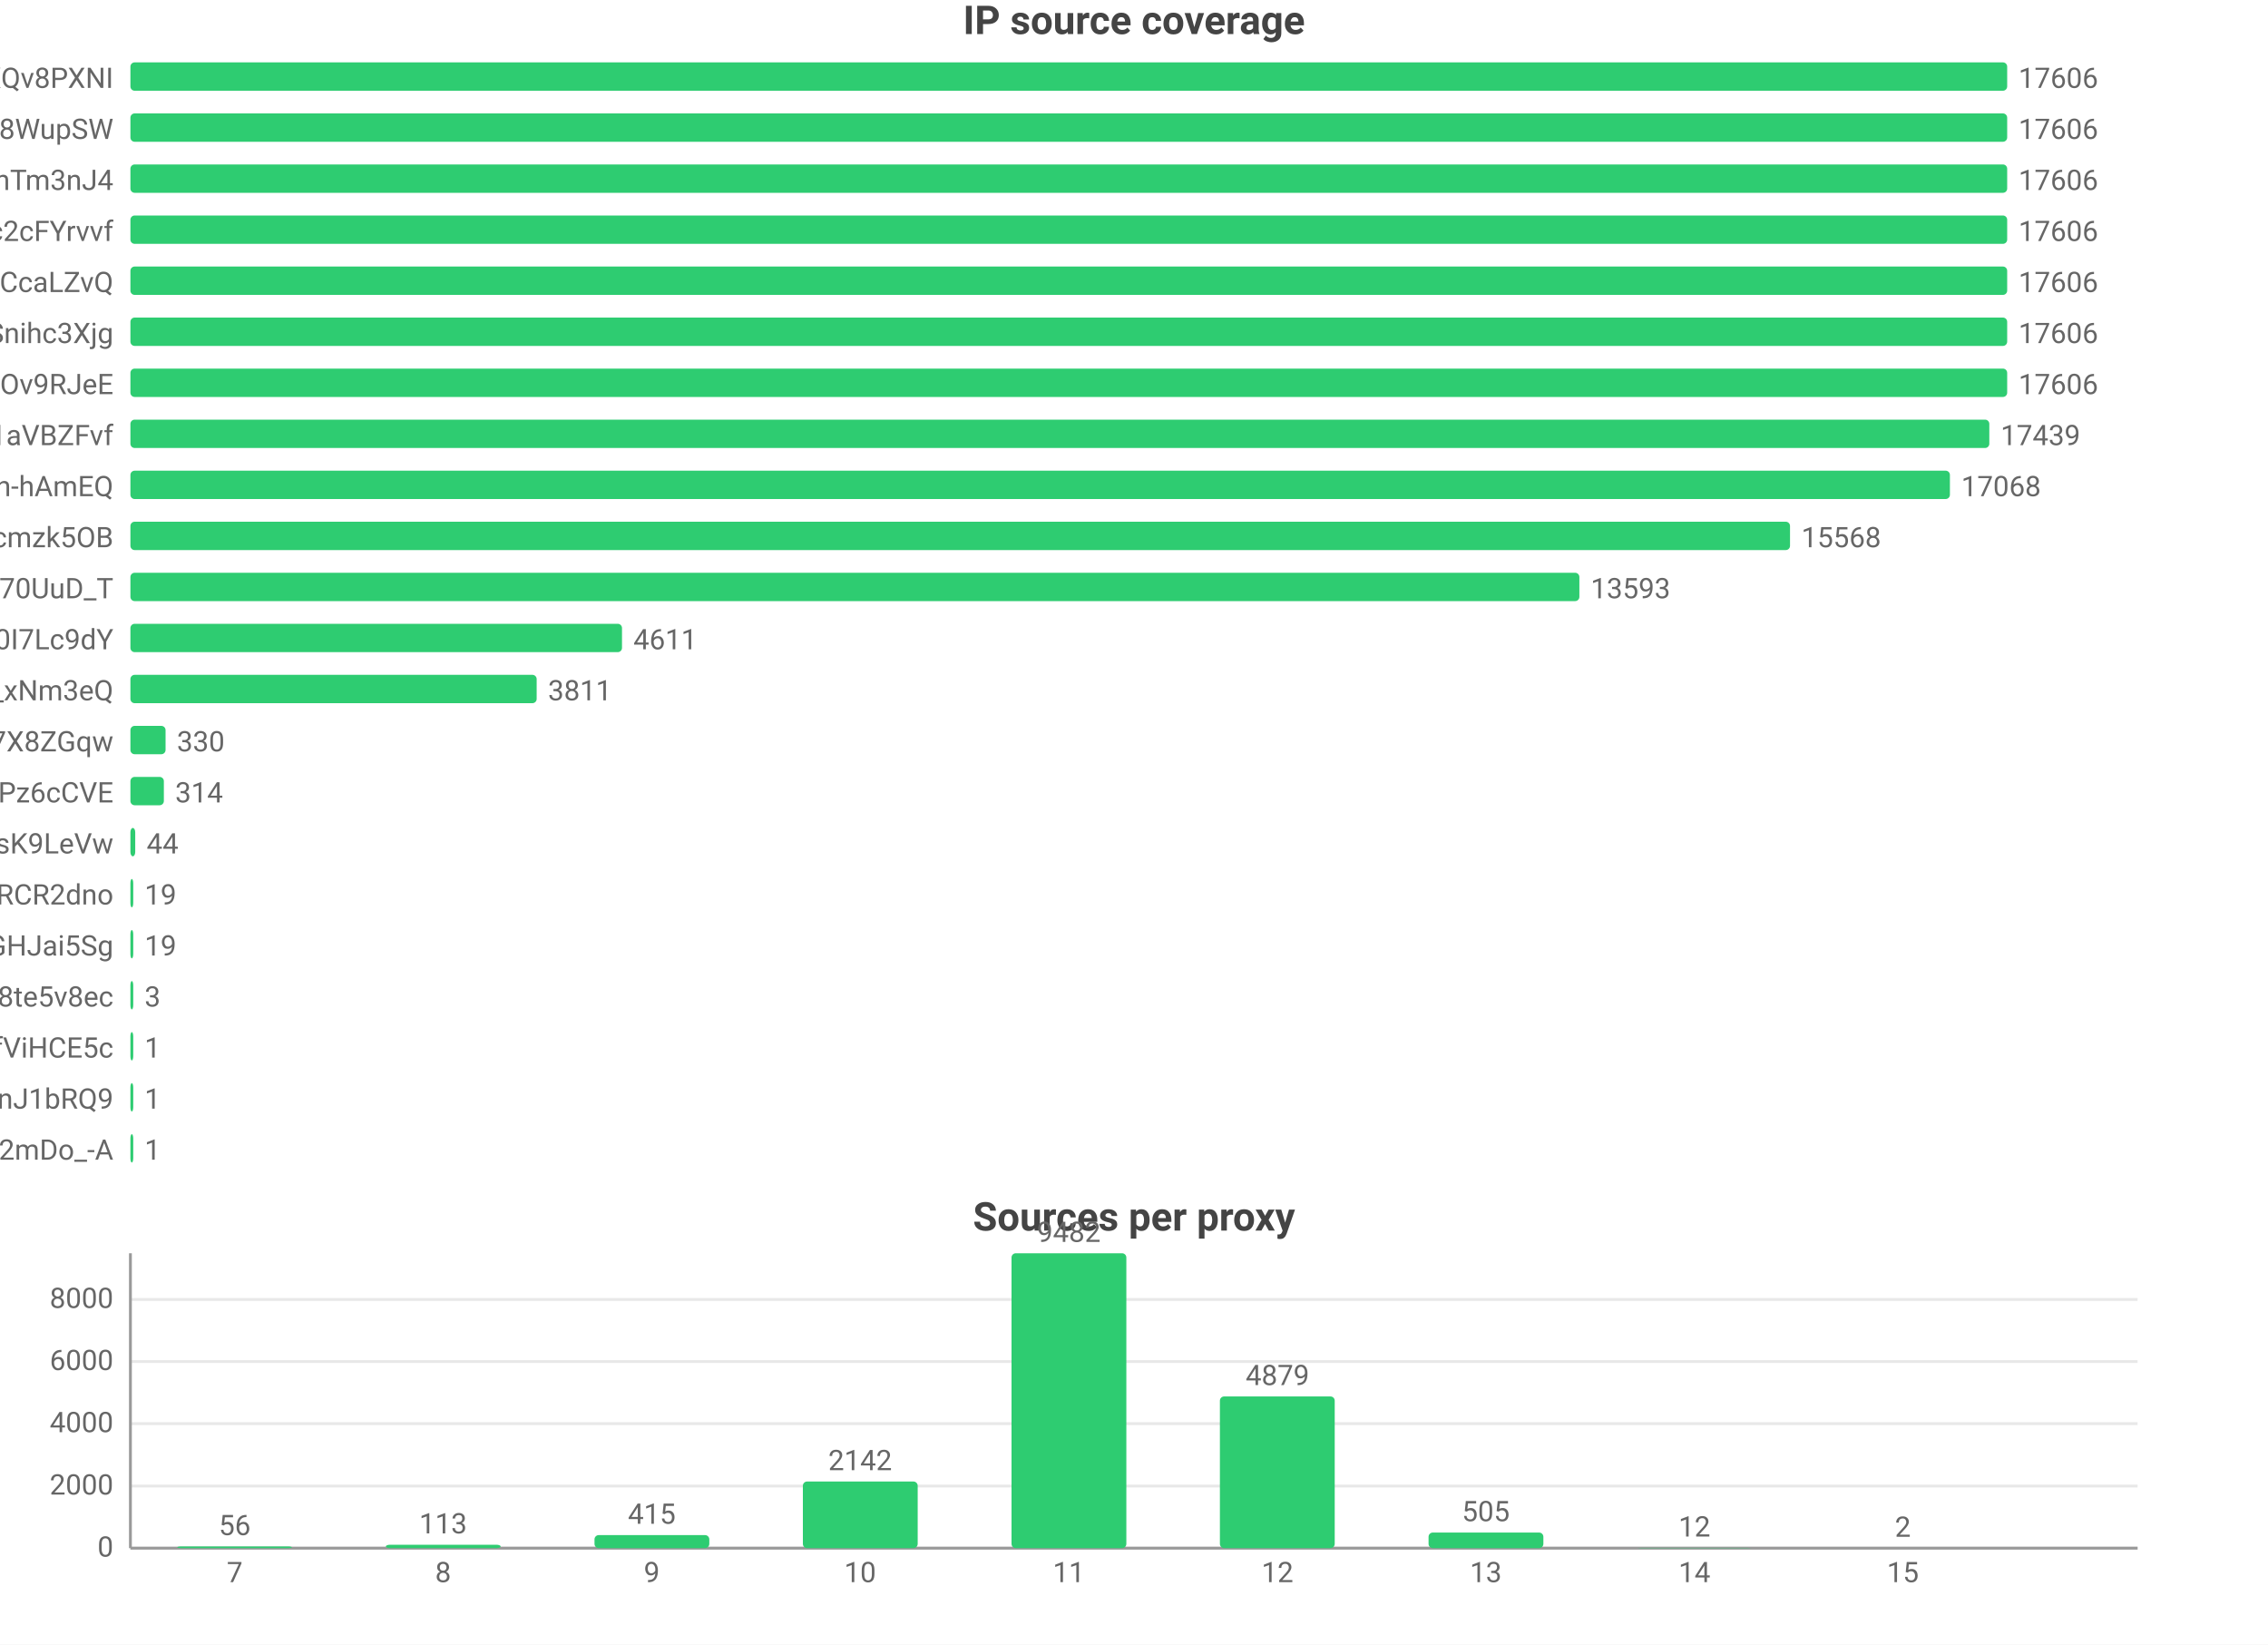
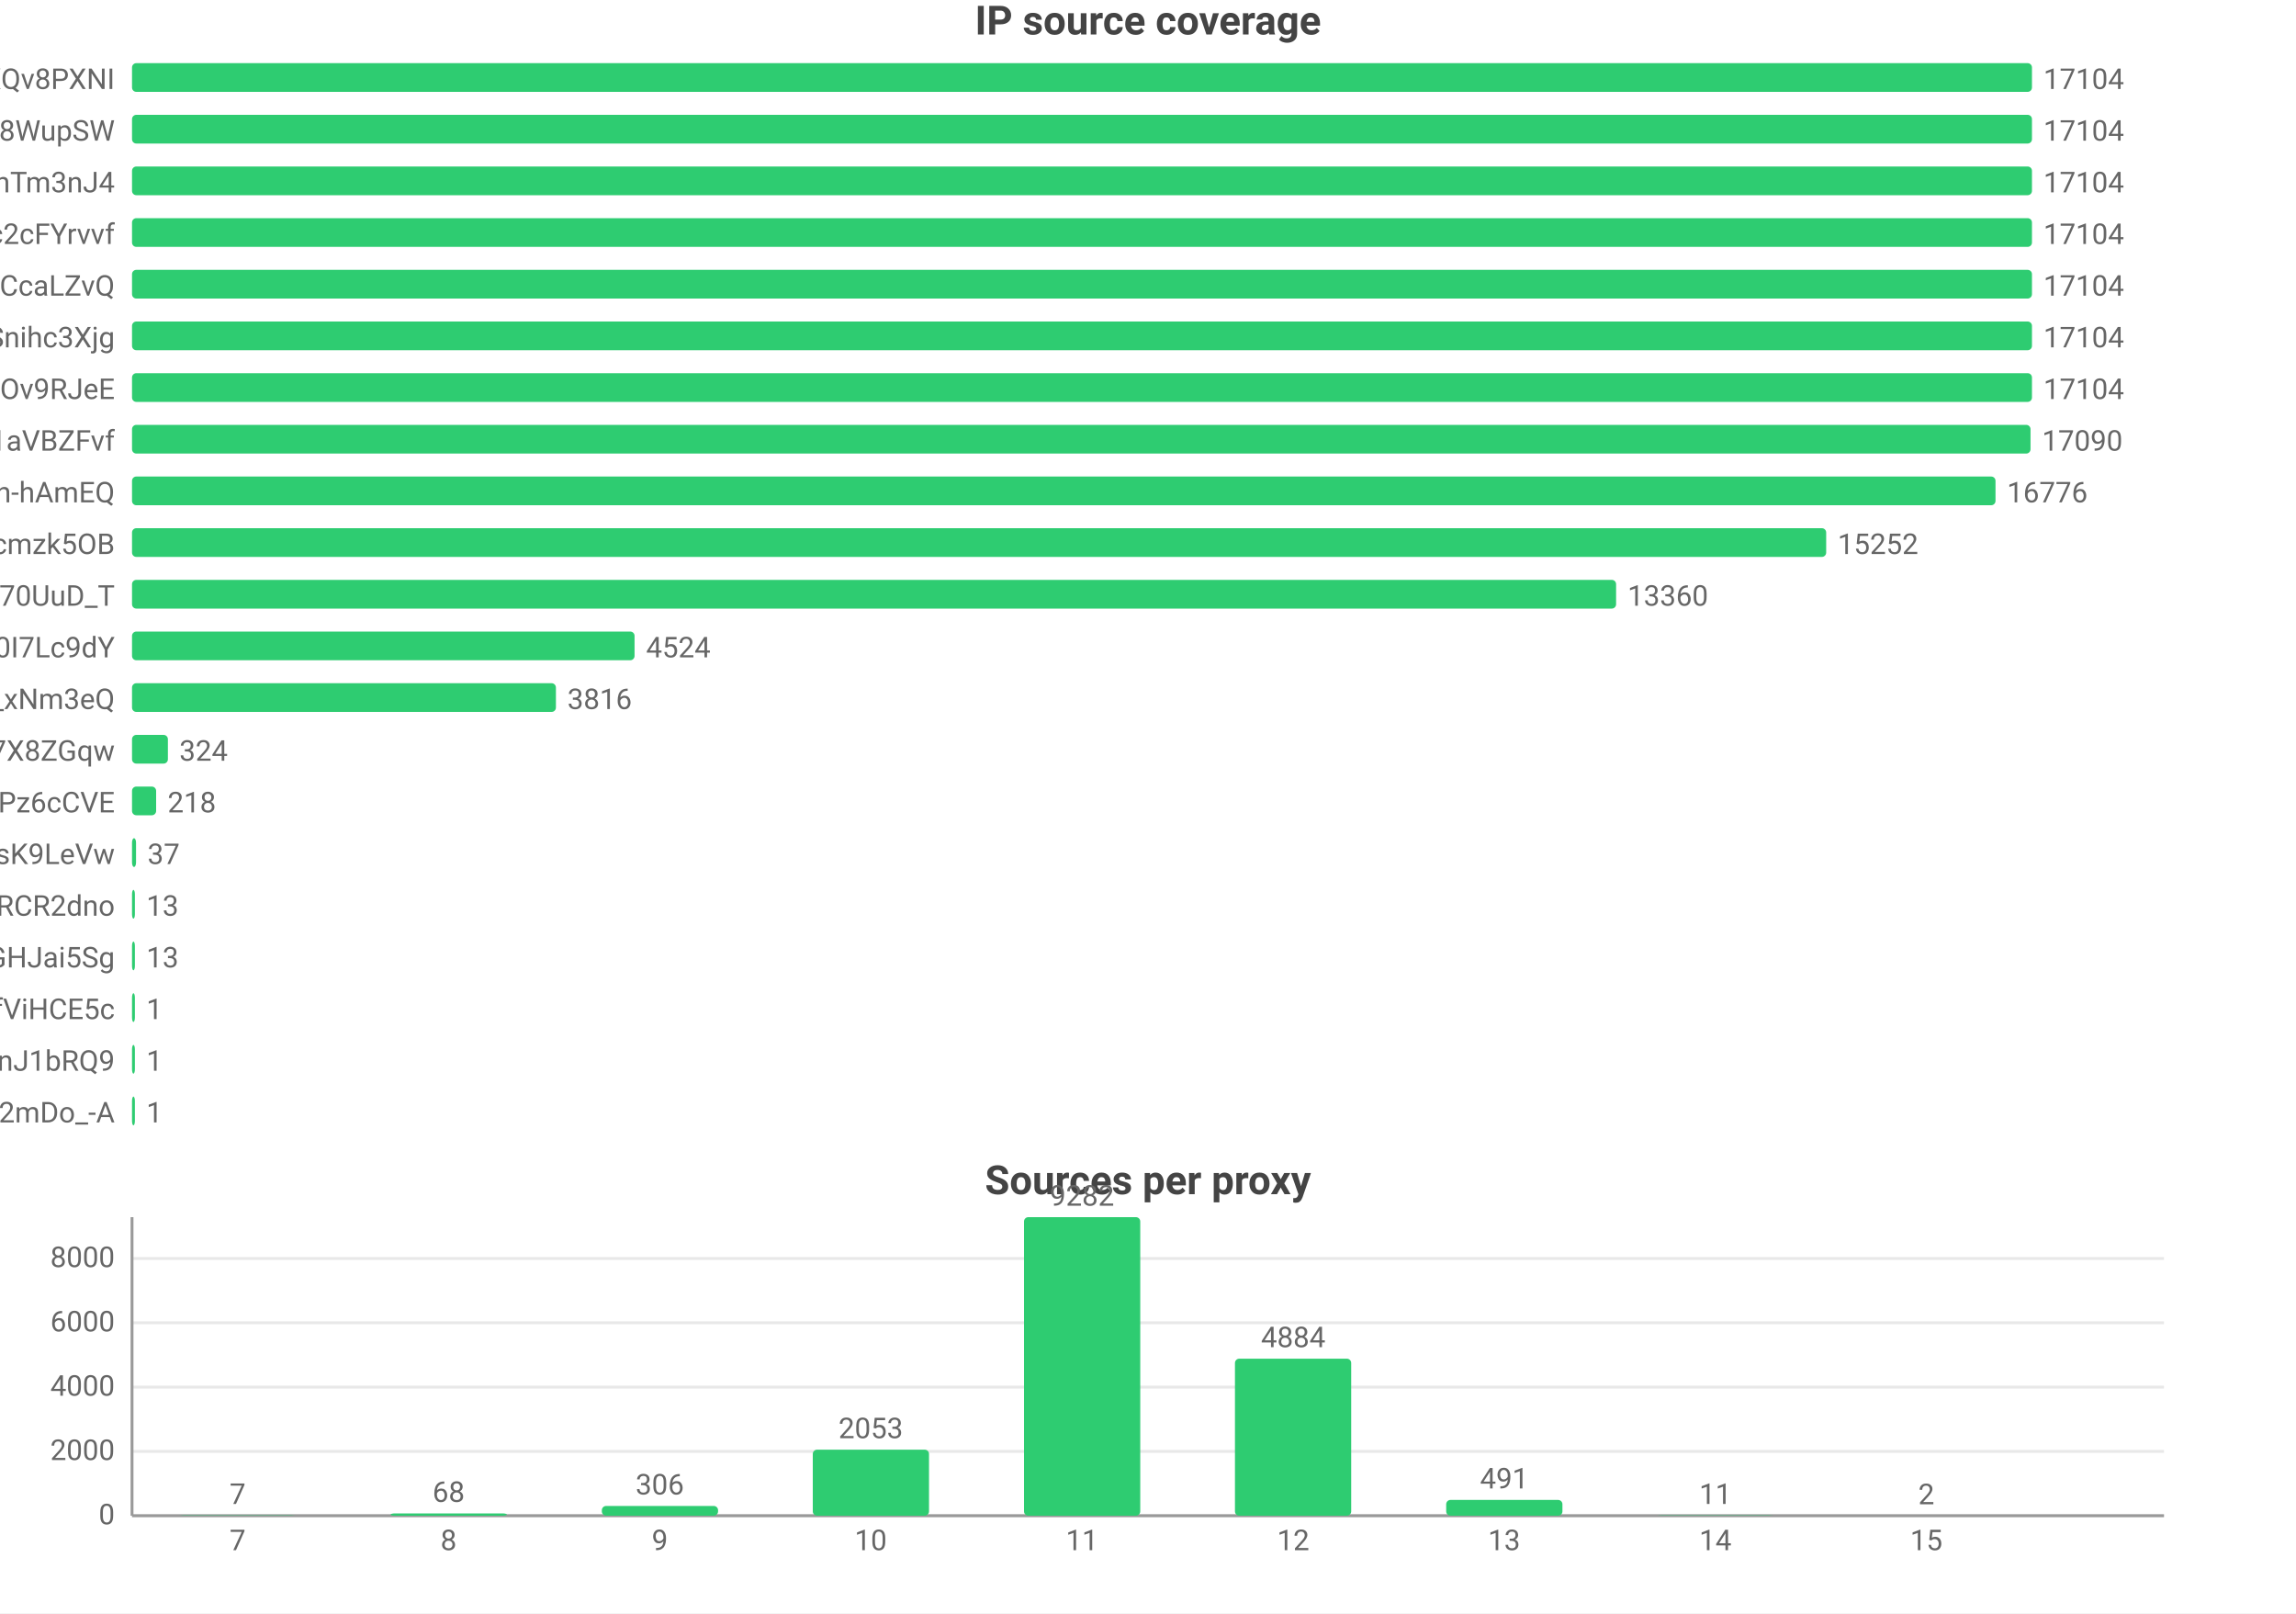
- <svg xmlns="http://www.w3.org/2000/svg" width="800" height="580" viewBox="0 0 800 580">
-   <rect width="800" height="580" fill="#ffffff" />
+ <svg xmlns="http://www.w3.org/2000/svg" width="800" height="562" viewBox="0 0 800 562">
+   <rect width="800" height="562" fill="#ffffff" />
  <style>text{font-family:system-ui,-apple-system,'Segoe UI',Roboto,'PingFang SC','Microsoft YaHei','Noto Sans CJK SC',sans-serif}.g{stroke:#e8e8e8;stroke-width:1}.a{stroke:#999;stroke-width:1}.t{font-size:10px;fill:#666}.m{font-size:10px;text-anchor:middle;fill:#666}.e{font-size:10px;text-anchor:end;fill:#666}.l{font-size:11px;fill:#333}.tt{font-size:14px;font-weight:600;text-anchor:middle;fill:#444}.em{font-size:13px;text-anchor:middle;fill:#999}</style>
  <text class="tt" x="400.0" y="12">IP source coverage</text>
  <text class="e" x="40" y="31">rsrc_YmwQdEYueobUJ7o0R-mXQv8PXNI</text>
  <rect x="46" y="22" width="662" height="10" fill="#2ecc71" rx="1.5" />
-   <text class="t" x="712" y="31">17606</text>
+   <text class="t" x="712" y="31">17104</text>
  <text class="e" x="40" y="49">rsrc_Kf72a5Rnsi5l_-kq8f8WupSW</text>
  <rect x="46" y="40" width="662" height="10" fill="#2ecc71" rx="1.5" />
-   <text class="t" x="712" y="49">17606</text>
+   <text class="t" x="712" y="49">17104</text>
  <text class="e" x="40" y="67">rsrc_8J7Mvr-6DA7BBOtGFT3QhTm3nJ4</text>
  <rect x="46" y="58" width="662" height="10" fill="#2ecc71" rx="1.5" />
-   <text class="t" x="712" y="67">17606</text>
+   <text class="t" x="712" y="67">17104</text>
  <text class="e" x="40" y="85">rsrc_N0DphMQvqfO6-stc2cFYrvvf</text>
  <rect x="46" y="76" width="662" height="10" fill="#2ecc71" rx="1.5" />
-   <text class="t" x="712" y="85">17606</text>
+   <text class="t" x="712" y="85">17104</text>
  <text class="e" x="40" y="103">rsrc_y1f6AcnstjvbsPXVio2CcaLZvQ</text>
  <rect x="46" y="94" width="662" height="10" fill="#2ecc71" rx="1.5" />
-   <text class="t" x="712" y="103">17606</text>
+   <text class="t" x="712" y="103">17104</text>
  <text class="e" x="40" y="121">rsrc_udXhFfUWqS8V61wbeSoAvSnihc3Xjg</text>
  <rect x="46" y="112" width="662" height="10" fill="#2ecc71" rx="1.5" />
-   <text class="t" x="712" y="121">17606</text>
+   <text class="t" x="712" y="121">17104</text>
  <text class="e" x="40" y="139">rsrc_phRkyFPJDKAG-t3D4gC7qC7dOv9RJeE</text>
  <rect x="46" y="130" width="662" height="10" fill="#2ecc71" rx="1.5" />
-   <text class="t" x="712" y="139">17606</text>
+   <text class="t" x="712" y="139">17104</text>
  <text class="e" x="40" y="157">rsrc_3UBRP7wwxr0KCZcckKaO1aVBZFvf</text>
-   <rect x="46" y="148" width="655.7" height="10" fill="#2ecc71" rx="1.5" />
-   <text class="t" x="705.7" y="157">17439</text>
+   <rect x="46" y="148" width="661.5" height="10" fill="#2ecc71" rx="1.5" />
+   <text class="t" x="711.5" y="157">17090</text>
  <text class="e" x="40" y="175">rsrc_je3zDruIeQJtGRSh-hAmEQ</text>
-   <rect x="46" y="166" width="641.8" height="10" fill="#2ecc71" rx="1.5" />
-   <text class="t" x="691.8" y="175">17068</text>
+   <rect x="46" y="166" width="649.3" height="10" fill="#2ecc71" rx="1.5" />
+   <text class="t" x="699.3" y="175">16776</text>
  <text class="e" x="40" y="193">rsrc_K-0jAGBqjvCEp0Px6UbuWcmzk5OB</text>
-   <rect x="46" y="184" width="585.4" height="10" fill="#2ecc71" rx="1.5" />
-   <text class="t" x="635.4" y="193">15568</text>
+   <rect x="46" y="184" width="590.3" height="10" fill="#2ecc71" rx="1.5" />
+   <text class="t" x="640.3" y="193">15252</text>
  <text class="e" x="40" y="211">rsrc_Fe2TH426siPio70UuD_T</text>
-   <rect x="46" y="202" width="511.1" height="10" fill="#2ecc71" rx="1.5" />
-   <text class="t" x="561.1" y="211">13593</text>
+   <rect x="46" y="202" width="517.1" height="10" fill="#2ecc71" rx="1.5" />
+   <text class="t" x="567.1" y="211">13360</text>
  <text class="e" x="40" y="229">rsrc_zmdkNceYNtNIwTRnkeaDWUF0I7Lc9dY</text>
-   <rect x="46" y="220" width="173.4" height="10" fill="#2ecc71" rx="1.5" />
-   <text class="t" x="223.4" y="229">4611</text>
+   <rect x="46" y="220" width="175.1" height="10" fill="#2ecc71" rx="1.5" />
+   <text class="t" x="225.1" y="229">4524</text>
  <text class="e" x="40" y="247">rsrc_7HHr05kygIGY1_rUxDn2b0TfO3k_xNm3eQ</text>
-   <rect x="46" y="238" width="143.3" height="10" fill="#2ecc71" rx="1.5" />
-   <text class="t" x="193.3" y="247">3811</text>
+   <rect x="46" y="238" width="147.7" height="10" fill="#2ecc71" rx="1.5" />
+   <text class="t" x="197.7" y="247">3816</text>
  <text class="e" x="40" y="265">rsrc_KOcHY0zSvSXOKReI9zIAibe_1GV7X8ZGqw</text>
-   <rect x="46" y="256" width="12.4" height="10" fill="#2ecc71" rx="1.5" />
-   <text class="t" x="62.4" y="265">330</text>
+   <rect x="46" y="256" width="12.5" height="10" fill="#2ecc71" rx="1.5" />
+   <text class="t" x="62.5" y="265">324</text>
  <text class="e" x="40" y="283">rsrc_px-TVSmoFaih-Nh3Pz6cCVE</text>
-   <rect x="46" y="274" width="11.8" height="10" fill="#2ecc71" rx="1.5" />
-   <text class="t" x="61.8" y="283">314</text>
+   <rect x="46" y="274" width="8.4" height="10" fill="#2ecc71" rx="1.5" />
+   <text class="t" x="58.4" y="283">218</text>
  <text class="e" x="40" y="301">rsrc_y4RErEyr_I92cDIOQHlsK9LeVw</text>
-   <rect x="46" y="292" width="1.7" height="10" fill="#2ecc71" rx="1.5" />
-   <text class="t" x="51.7" y="301">44</text>
+   <rect x="46" y="292" width="1.4" height="10" fill="#2ecc71" rx="1.5" />
+   <text class="t" x="51.4" y="301">37</text>
  <text class="e" x="40" y="319">rsrc_-iwMUWtGMfvvmOs0VPBWChAcwcxiRCR2dno</text>
  <rect x="46" y="310" width="1" height="10" fill="#2ecc71" rx="1.5" />
-   <text class="t" x="51" y="319">19</text>
+   <text class="t" x="51" y="319">13</text>
  <text class="e" x="40" y="337">rsrc_yQvJePm0B6jHzCYC4GdGHJai5Sg</text>
  <rect x="46" y="328" width="1" height="10" fill="#2ecc71" rx="1.5" />
-   <text class="t" x="51" y="337">19</text>
-   <text class="e" x="40" y="355">rsrc_htw8nZZHu0UN_vciVqNpM1nLqDu6f8j8te5v8ec</text>
+   <text class="t" x="51" y="337">13</text>
+   <text class="e" x="40" y="355">rsrc_r5Qm4HD74aEPzYWaXJ5xTDmfViHCE5c</text>
  <rect x="46" y="346" width="1" height="10" fill="#2ecc71" rx="1.5" />
-   <text class="t" x="51" y="355">3</text>
-   <text class="e" x="40" y="373">rsrc_r5Qm4HD74aEPzYWaXJ5xTDmfViHCE5c</text>
+   <text class="t" x="51" y="355">1</text>
+   <text class="e" x="40" y="373">rsrc_IutIxyjgURNKJ5AXGQxpTnJ1bRQ9</text>
  <rect x="46" y="364" width="1" height="10" fill="#2ecc71" rx="1.5" />
  <text class="t" x="51" y="373">1</text>
-   <text class="e" x="40" y="391">rsrc_IutIxyjgURNKJ5AXGQxpTnJ1bRQ9</text>
+   <text class="e" x="40" y="391">rsrc_YY9vmpvAdBd76NYzbVa2mDo_-A</text>
  <rect x="46" y="382" width="1" height="10" fill="#2ecc71" rx="1.5" />
  <text class="t" x="51" y="391">1</text>
-   <text class="e" x="40" y="409">rsrc_YY9vmpvAdBd76NYzbVa2mDo_-A</text>
-   <rect x="46" y="400" width="1" height="10" fill="#2ecc71" rx="1.5" />
-   <text class="t" x="51" y="409">1</text>
-   <text class="tt" x="400.0" y="434">Sources per proxy</text>
-   <line class="g" x1="46" y1="546" x2="754" y2="546" />
-   <text class="e" x="40" y="549">0</text>
-   <line class="g" x1="46" y1="524.1" x2="754" y2="524.1" />
-   <text class="e" x="40" y="527.1">2000</text>
-   <line class="g" x1="46" y1="502.1" x2="754" y2="502.1" />
-   <text class="e" x="40" y="505.1">4000</text>
-   <line class="g" x1="46" y1="480.2" x2="754" y2="480.2" />
-   <text class="e" x="40" y="483.2">6000</text>
-   <line class="g" x1="46" y1="458.3" x2="754" y2="458.3" />
-   <text class="e" x="40" y="461.3">8000</text>
-   <line class="a" x1="46" y1="442" x2="46" y2="546" />
-   <line class="a" x1="46" y1="546" x2="754" y2="546" />
-   <rect x="62.5" y="545.4" width="40.5" height="0.6" fill="#2ecc71" rx="1.5" />
-   <text class="m" x="82.8" y="541.4">56</text>
-   <text class="m" x="82.8" y="558">7</text>
-   <rect x="136.1" y="544.8" width="40.5" height="1.2" fill="#2ecc71" rx="1.5" />
-   <text class="m" x="156.3" y="540.8">113</text>
-   <text class="m" x="156.3" y="558">8</text>
-   <rect x="209.7" y="541.4" width="40.5" height="4.6" fill="#2ecc71" rx="1.5" />
-   <text class="m" x="229.9" y="537.4">415</text>
-   <text class="m" x="229.9" y="558">9</text>
-   <rect x="283.2" y="522.5" width="40.5" height="23.5" fill="#2ecc71" rx="1.5" />
-   <text class="m" x="303.4" y="518.5">2142</text>
-   <text class="m" x="303.4" y="558">10</text>
-   <rect x="356.8" y="442" width="40.5" height="104" fill="#2ecc71" rx="1.5" />
-   <text class="m" x="377" y="438">9482</text>
-   <text class="m" x="377" y="558">11</text>
-   <rect x="430.3" y="492.5" width="40.5" height="53.5" fill="#2ecc71" rx="1.5" />
-   <text class="m" x="450.6" y="488.5">4879</text>
-   <text class="m" x="450.6" y="558">12</text>
-   <rect x="503.9" y="540.5" width="40.5" height="5.5" fill="#2ecc71" rx="1.5" />
-   <text class="m" x="524.1" y="536.5">505</text>
-   <text class="m" x="524.1" y="558">13</text>
-   <rect x="577.4" y="545.9" width="40.5" height="0.1" fill="#2ecc71" rx="1.5" />
-   <text class="m" x="597.7" y="541.9">12</text>
-   <text class="m" x="597.7" y="558">14</text>
-   <rect x="651.0" y="546.0" width="40.5" height="0.0" fill="#2ecc71" rx="1.5" />
-   <text class="m" x="671.2" y="542.0">2</text>
-   <text class="m" x="671.2" y="558">15</text>
+   <text class="tt" x="400.0" y="416">Sources per proxy</text>
+   <line class="g" x1="46" y1="528" x2="754" y2="528" />
+   <text class="e" x="40" y="531">0</text>
+   <line class="g" x1="46" y1="505.6" x2="754" y2="505.6" />
+   <text class="e" x="40" y="508.6">2000</text>
+   <line class="g" x1="46" y1="483.2" x2="754" y2="483.2" />
+   <text class="e" x="40" y="486.2">4000</text>
+   <line class="g" x1="46" y1="460.8" x2="754" y2="460.8" />
+   <text class="e" x="40" y="463.8">6000</text>
+   <line class="g" x1="46" y1="438.4" x2="754" y2="438.4" />
+   <text class="e" x="40" y="441.4">8000</text>
+   <line class="a" x1="46" y1="424" x2="46" y2="528" />
+   <line class="a" x1="46" y1="528" x2="754" y2="528" />
+   <rect x="62.5" y="527.9" width="40.5" height="0.1" fill="#2ecc71" rx="1.5" />
+   <text class="m" x="82.8" y="523.9">7</text>
+   <text class="m" x="82.8" y="540">7</text>
+   <rect x="136.1" y="527.2" width="40.5" height="0.8" fill="#2ecc71" rx="1.5" />
+   <text class="m" x="156.3" y="523.2">68</text>
+   <text class="m" x="156.3" y="540">8</text>
+   <rect x="209.7" y="524.6" width="40.5" height="3.4" fill="#2ecc71" rx="1.5" />
+   <text class="m" x="229.9" y="520.6">306</text>
+   <text class="m" x="229.9" y="540">9</text>
+   <rect x="283.2" y="505.0" width="40.5" height="23.0" fill="#2ecc71" rx="1.5" />
+   <text class="m" x="303.4" y="501.0">2053</text>
+   <text class="m" x="303.4" y="540">10</text>
+   <rect x="356.8" y="424" width="40.5" height="104" fill="#2ecc71" rx="1.5" />
+   <text class="m" x="377" y="420">9282</text>
+   <text class="m" x="377" y="540">11</text>
+   <rect x="430.3" y="473.3" width="40.5" height="54.7" fill="#2ecc71" rx="1.5" />
+   <text class="m" x="450.6" y="469.3">4884</text>
+   <text class="m" x="450.6" y="540">12</text>
+   <rect x="503.9" y="522.5" width="40.5" height="5.5" fill="#2ecc71" rx="1.5" />
+   <text class="m" x="524.1" y="518.5">491</text>
+   <text class="m" x="524.1" y="540">13</text>
+   <rect x="577.4" y="527.9" width="40.5" height="0.1" fill="#2ecc71" rx="1.5" />
+   <text class="m" x="597.7" y="523.9">11</text>
+   <text class="m" x="597.7" y="540">14</text>
+   <rect x="651.0" y="528.0" width="40.5" height="0.0" fill="#2ecc71" rx="1.5" />
+   <text class="m" x="671.2" y="524.0">2</text>
+   <text class="m" x="671.2" y="540">15</text>
</svg>
